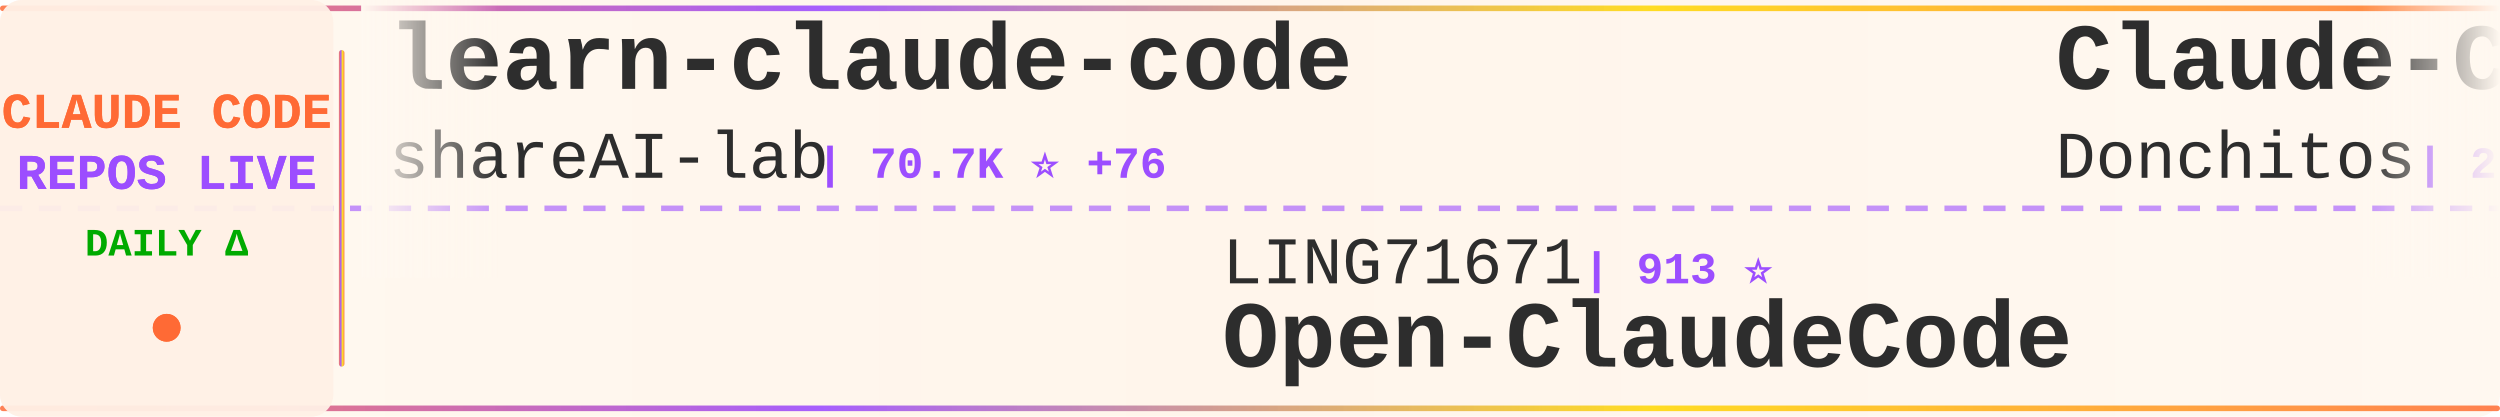
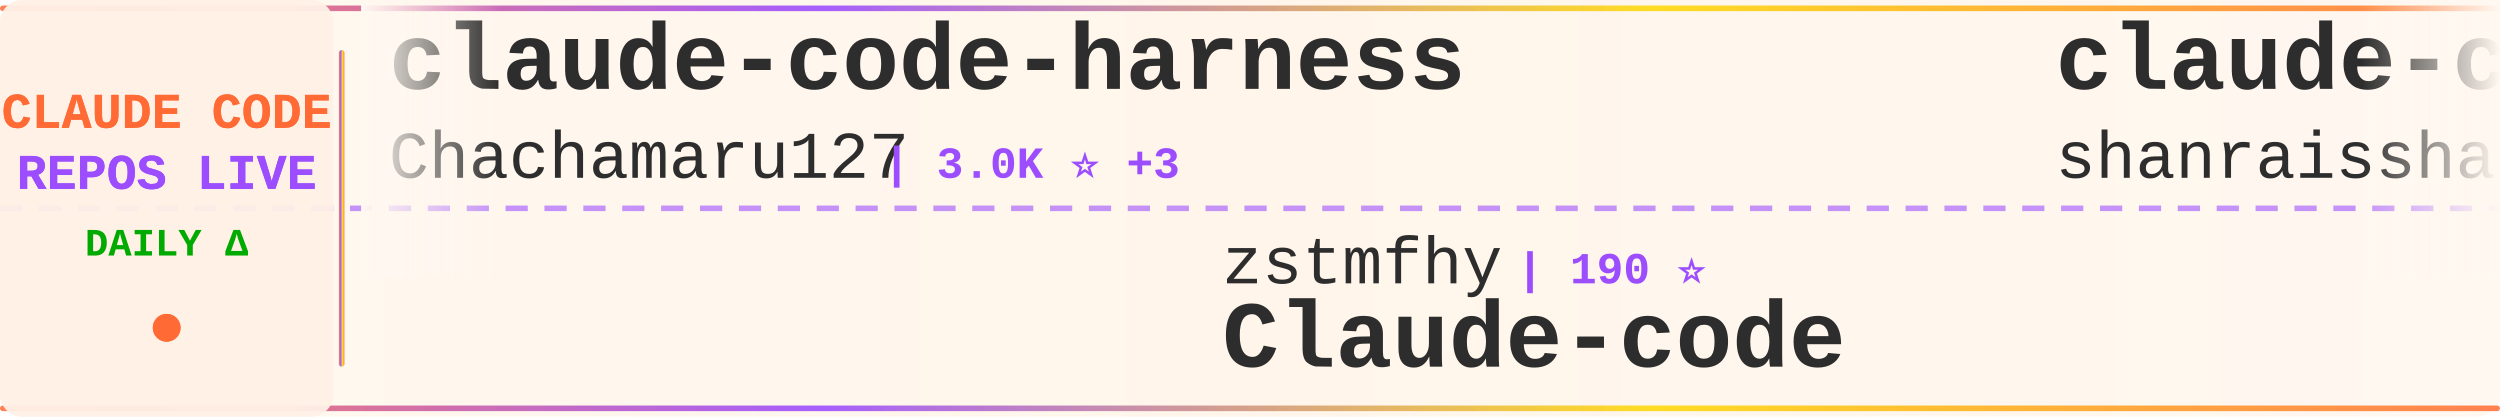
<svg xmlns="http://www.w3.org/2000/svg" width="900" height="150">
  <defs>
    <linearGradient id="tickerBg" x1="0%" y1="0%" x2="100%" y2="0%">
      <stop offset="0%" style="stop-color:#fff8f0;stop-opacity:0.98" />
      <stop offset="50%" style="stop-color:#fff5eb;stop-opacity:1" />
      <stop offset="100%" style="stop-color:#fff8f0;stop-opacity:0.98" />
    </linearGradient>
    <linearGradient id="borderGrad" x1="0%" y1="0%" x2="100%" y2="0%">
      <stop offset="0%" style="stop-color:#FF6B35;stop-opacity:0.85">
        <animate attributeName="stop-opacity" values="0.85;1;0.85" dur="2s" repeatCount="indefinite" />
      </stop>
      <stop offset="33%" style="stop-color:#9C4EFF;stop-opacity:0.9">
        <animate attributeName="stop-opacity" values="0.9;1;0.9" dur="2.2s" repeatCount="indefinite" />
      </stop>
      <stop offset="66%" style="stop-color:#FFD700;stop-opacity:0.85">
        <animate attributeName="stop-opacity" values="0.85;1;0.85" dur="1.8s" repeatCount="indefinite" />
      </stop>
      <stop offset="100%" style="stop-color:#FF6B35;stop-opacity:0.85">
        <animate attributeName="stop-opacity" values="0.85;1;0.85" dur="2s" repeatCount="indefinite" />
      </stop>
    </linearGradient>
    <filter id="textGlow">
      <feGaussianBlur stdDeviation="0.15" result="coloredBlur" />
      <feMerge>
        <feMergeNode in="coloredBlur" />
        <feMergeNode in="SourceGraphic" />
      </feMerge>
    </filter>
    <filter id="metricGlow">
      <feGaussianBlur stdDeviation="0.2" result="coloredBlur" />
      <feMerge>
        <feMergeNode in="coloredBlur" />
        <feMergeNode in="SourceGraphic" />
      </feMerge>
    </filter>
    <linearGradient id="leftFade" x1="0%" y1="0%" x2="100%" y2="0%">
      <stop offset="0%" style="stop-color:#fff8f0;stop-opacity:1" />
      <stop offset="100%" style="stop-color:#fff8f0;stop-opacity:0" />
    </linearGradient>
    <linearGradient id="rightFade" x1="0%" y1="0%" x2="100%" y2="0%">
      <stop offset="0%" style="stop-color:#fff8f0;stop-opacity:0" />
      <stop offset="100%" style="stop-color:#fff8f0;stop-opacity:1" />
    </linearGradient>
  </defs>
  <rect width="900" height="150" fill="url(#tickerBg)" rx="8" />
  <rect x="0" y="2" width="900" height="2" fill="url(#borderGrad)" rx="1" />
  <rect x="0" y="146" width="900" height="2" fill="url(#borderGrad)" rx="1" />
  <line x1="0" y1="75" x2="900" y2="75" stroke="#9C4EFF" stroke-width="2" stroke-dasharray="8 6" opacity="0.6" />
  <rect x="0" y="0" width="120" height="150" fill="#fff0e6" opacity="0.95" rx="8" />
  <text x="60" y="46" font-family="'Courier New', monospace" font-size="18" font-weight="bold" fill="#FF6B35" text-anchor="middle" filter="url(#textGlow)">
    CLAUDE CODE
  </text>
  <text x="60" y="68" font-family="'Courier New', monospace" font-size="18" font-weight="bold" fill="#9C4EFF" text-anchor="middle" filter="url(#textGlow)">
    REPOS LIVE
  </text>
  <text x="60" y="92" font-family="'Courier New', monospace" font-size="14" font-weight="bold" fill="#00aa00" text-anchor="middle">
    DAILY Δ
  </text>
  <circle cx="60" cy="118" r="5" fill="#FF6B35" filter="url(#metricGlow)">
    <animate attributeName="r" values="4;6;4" dur="1.5s" repeatCount="indefinite" />
    <animate attributeName="opacity" values="0.6;1;0.6" dur="1.5s" repeatCount="indefinite" />
  </circle>
  <rect x="122" y="18" width="2" height="114" fill="url(#borderGrad)" rx="1" />
  <clipPath id="tickerClip">
    <rect x="130" y="0" width="770" height="150" />
  </clipPath>
  <g clip-path="url(#tickerClip)">
    <g id="tickerItems">
      <animateTransform attributeName="transform" attributeType="XML" type="translate" from="0 0" to="-3000 0" dur="54s" repeatCount="indefinite" />
      <g transform="translate(0, 0)">
-         <text x="140" y="32" font-family="'Courier New', monospace" font-size="34" font-weight="bold" fill="#2d2d2d">learn-claude-code</text>
-         <text x="140" y="64" font-family="'Courier New', monospace" font-size="24" font-weight="normal" fill="#2d2d2d" opacity="1.0">shareAI-lab</text>
-         <text x="294" y="64" font-family="'Courier New', monospace" font-size="16" font-weight="bold" fill="#9C4EFF"> | 70.7K ⭐ +76</text>
+         <text x="140" y="32" font-family="'Courier New', monospace" font-size="34" font-weight="bold" fill="#2d2d2d">claude-code-harness</text>
+         <text x="140" y="64" font-family="'Courier New', monospace" font-size="24" font-weight="normal" fill="#2d2d2d" opacity="1.0">Chachamaru127</text>
+         <text x="318" y="64" font-family="'Courier New', monospace" font-size="16" font-weight="bold" fill="#9C4EFF"> | 3.0K ⭐ +3</text>
      </g>
      <g transform="translate(300, 0)">
-         <text x="140" y="102" font-family="'Courier New', monospace" font-size="24" font-weight="normal" fill="#2d2d2d" opacity="1.0">LING71671</text>
-         <text x="270" y="102" font-family="'Courier New', monospace" font-size="16" font-weight="bold" fill="#9C4EFF"> | 913 ⭐</text>
-         <text x="140" y="132" font-family="'Courier New', monospace" font-size="34" font-weight="bold" fill="#2d2d2d">Open-ClaudeCode</text>
+         <text x="140" y="102" font-family="'Courier New', monospace" font-size="24" font-weight="normal" fill="#2d2d2d" opacity="1.0">zstmfhy</text>
+         <text x="246" y="102" font-family="'Courier New', monospace" font-size="16" font-weight="bold" fill="#9C4EFF"> | 190 ⭐</text>
+         <text x="140" y="132" font-family="'Courier New', monospace" font-size="34" font-weight="bold" fill="#2d2d2d">Claude-code</text>
      </g>
      <g transform="translate(600, 0)">
-         <text x="140" y="32" font-family="'Courier New', monospace" font-size="34" font-weight="bold" fill="#2d2d2d">Claude-Code-Game-Studios</text>
-         <text x="140" y="64" font-family="'Courier New', monospace" font-size="24" font-weight="normal" fill="#2d2d2d" opacity="1.0">Donchitos</text>
-         <text x="270" y="64" font-family="'Courier New', monospace" font-size="16" font-weight="bold" fill="#9C4EFF"> | 22.9K ⭐ +48</text>
+         <text x="140" y="32" font-family="'Courier New', monospace" font-size="34" font-weight="bold" fill="#2d2d2d">claude-code-best-practic...</text>
+         <text x="140" y="64" font-family="'Courier New', monospace" font-size="24" font-weight="normal" fill="#2d2d2d" opacity="1.0">shanraisshan</text>
+         <text x="306" y="64" font-family="'Courier New', monospace" font-size="16" font-weight="bold" fill="#9C4EFF"> | 62.5K ⭐ +42</text>
      </g>
      <g transform="translate(900, 0)">
-         <text x="140" y="102" font-family="'Courier New', monospace" font-size="24" font-weight="normal" fill="#2d2d2d" opacity="1.0">FlorianBruniaux</text>
-         <text x="342" y="102" font-family="'Courier New', monospace" font-size="16" font-weight="bold" fill="#9C4EFF"> | 5.4K ⭐ +10</text>
-         <text x="140" y="132" font-family="'Courier New', monospace" font-size="34" font-weight="bold" fill="#2d2d2d">claude-code-ultimate-gui...</text>
+         <text x="140" y="102" font-family="'Courier New', monospace" font-size="24" font-weight="normal" fill="#2d2d2d" opacity="1.0">anthropics</text>
+         <text x="282" y="102" font-family="'Courier New', monospace" font-size="16" font-weight="bold" fill="#9C4EFF"> | 160.4K ⭐ +241</text>
+         <text x="140" y="132" font-family="'Courier New', monospace" font-size="34" font-weight="bold" fill="#2d2d2d">skills</text>
      </g>
      <g transform="translate(1200, 0)">
-         <text x="140" y="32" font-family="'Courier New', monospace" font-size="34" font-weight="bold" fill="#2d2d2d">ralph-claude-code</text>
-         <text x="140" y="64" font-family="'Courier New', monospace" font-size="24" font-weight="normal" fill="#2d2d2d" opacity="1.0">frankbria</text>
-         <text x="270" y="64" font-family="'Courier New', monospace" font-size="16" font-weight="bold" fill="#9C4EFF"> | 9.5K ⭐ +3</text>
+         <text x="140" y="32" font-family="'Courier New', monospace" font-size="34" font-weight="bold" fill="#2d2d2d">claude-code-prompts</text>
+         <text x="140" y="64" font-family="'Courier New', monospace" font-size="24" font-weight="normal" fill="#2d2d2d" opacity="1.0">repowise-dev</text>
+         <text x="306" y="64" font-family="'Courier New', monospace" font-size="16" font-weight="bold" fill="#9C4EFF"> | 1.2K ⭐ +2</text>
      </g>
      <g transform="translate(1500, 0)">
-         <text x="140" y="102" font-family="'Courier New', monospace" font-size="24" font-weight="normal" fill="#2d2d2d" opacity="1.0">Pimzino</text>
-         <text x="246" y="102" font-family="'Courier New', monospace" font-size="16" font-weight="bold" fill="#9C4EFF"> | 3.8K ⭐ +1</text>
-         <text x="140" y="132" font-family="'Courier New', monospace" font-size="34" font-weight="bold" fill="#2d2d2d">claude-code-spec-workflo...</text>
+         <text x="140" y="102" font-family="'Courier New', monospace" font-size="24" font-weight="normal" fill="#2d2d2d" opacity="1.0">VILA-Lab</text>
+         <text x="258" y="102" font-family="'Courier New', monospace" font-size="16" font-weight="bold" fill="#9C4EFF"> | 1.9K ⭐ +21</text>
+         <text x="140" y="132" font-family="'Courier New', monospace" font-size="34" font-weight="bold" fill="#2d2d2d">Dive-into-Claude-Code</text>
      </g>
      <g transform="translate(1800, 0)">
-         <text x="140" y="32" font-family="'Courier New', monospace" font-size="34" font-weight="bold" fill="#2d2d2d">claude-code-proxy</text>
-         <text x="140" y="64" font-family="'Courier New', monospace" font-size="24" font-weight="normal" fill="#2d2d2d" opacity="1.0">fuergaosi233</text>
-         <text x="306" y="64" font-family="'Courier New', monospace" font-size="16" font-weight="bold" fill="#9C4EFF"> | 2.7K ⭐ +3</text>
+         <text x="140" y="32" font-family="'Courier New', monospace" font-size="34" font-weight="bold" fill="#2d2d2d">andrej-karpathy-skills</text>
+         <text x="140" y="64" font-family="'Courier New', monospace" font-size="24" font-weight="normal" fill="#2d2d2d" opacity="1.0">multica-ai</text>
+         <text x="282" y="64" font-family="'Courier New', monospace" font-size="16" font-weight="bold" fill="#9C4EFF"> | 191.0K ⭐ +337</text>
      </g>
      <g transform="translate(2100, 0)">
-         <text x="140" y="102" font-family="'Courier New', monospace" font-size="24" font-weight="normal" fill="#2d2d2d" opacity="1.0">feiskyer</text>
-         <text x="258" y="102" font-family="'Courier New', monospace" font-size="16" font-weight="bold" fill="#9C4EFF"> | 1.6K ⭐</text>
-         <text x="140" y="132" font-family="'Courier New', monospace" font-size="34" font-weight="bold" fill="#2d2d2d">claude-code-settings</text>
+         <text x="140" y="102" font-family="'Courier New', monospace" font-size="24" font-weight="normal" fill="#2d2d2d" opacity="1.0">Yeachan-Heo</text>
+         <text x="294" y="102" font-family="'Courier New', monospace" font-size="16" font-weight="bold" fill="#9C4EFF"> | 37.7K ⭐ +33</text>
+         <text x="140" y="132" font-family="'Courier New', monospace" font-size="34" font-weight="bold" fill="#2d2d2d">oh-my-claudecode</text>
      </g>
      <g transform="translate(2400, 0)">
-         <text x="140" y="32" font-family="'Courier New', monospace" font-size="34" font-weight="bold" fill="#2d2d2d">ClaudeCodeAgents</text>
-         <text x="140" y="64" font-family="'Courier New', monospace" font-size="24" font-weight="normal" fill="#2d2d2d" opacity="1.0">darcyegb</text>
-         <text x="258" y="64" font-family="'Courier New', monospace" font-size="16" font-weight="bold" fill="#9C4EFF"> | 746 ⭐ +2</text>
+         <text x="140" y="32" font-family="'Courier New', monospace" font-size="34" font-weight="bold" fill="#2d2d2d">claude-code-hooks-master...</text>
+         <text x="140" y="64" font-family="'Courier New', monospace" font-size="24" font-weight="normal" fill="#2d2d2d" opacity="1.0">disler</text>
+         <text x="234" y="64" font-family="'Courier New', monospace" font-size="16" font-weight="bold" fill="#9C4EFF"> | 3.8K ⭐ +2</text>
      </g>
      <g transform="translate(2700, 0)">
-         <text x="140" y="102" font-family="'Courier New', monospace" font-size="24" font-weight="normal" fill="#2d2d2d" opacity="1.0">centminmod</text>
-         <text x="282" y="102" font-family="'Courier New', monospace" font-size="16" font-weight="bold" fill="#9C4EFF"> | 2.5K ⭐ +4</text>
-         <text x="140" y="132" font-family="'Courier New', monospace" font-size="34" font-weight="bold" fill="#2d2d2d">my-claude-code-setup</text>
+         <text x="140" y="102" font-family="'Courier New', monospace" font-size="24" font-weight="normal" fill="#2d2d2d" opacity="1.0">KPR111</text>
+         <text x="234" y="102" font-family="'Courier New', monospace" font-size="16" font-weight="bold" fill="#9C4EFF"> | 18 ⭐</text>
+         <text x="140" y="132" font-family="'Courier New', monospace" font-size="34" font-weight="bold" fill="#2d2d2d">Claude-Code</text>
      </g>
      <g transform="translate(3000, 0)">
-         <text x="140" y="32" font-family="'Courier New', monospace" font-size="34" font-weight="bold" fill="#2d2d2d">learn-claude-code</text>
-         <text x="140" y="64" font-family="'Courier New', monospace" font-size="24" font-weight="normal" fill="#2d2d2d" opacity="1.0">shareAI-lab</text>
-         <text x="294" y="64" font-family="'Courier New', monospace" font-size="16" font-weight="bold" fill="#9C4EFF"> | 70.7K ⭐ +76</text>
+         <text x="140" y="32" font-family="'Courier New', monospace" font-size="34" font-weight="bold" fill="#2d2d2d">claude-code-harness</text>
+         <text x="140" y="64" font-family="'Courier New', monospace" font-size="24" font-weight="normal" fill="#2d2d2d" opacity="1.0">Chachamaru127</text>
+         <text x="318" y="64" font-family="'Courier New', monospace" font-size="16" font-weight="bold" fill="#9C4EFF"> | 3.0K ⭐ +3</text>
      </g>
      <g transform="translate(3300, 0)">
-         <text x="140" y="102" font-family="'Courier New', monospace" font-size="24" font-weight="normal" fill="#2d2d2d" opacity="1.0">LING71671</text>
-         <text x="270" y="102" font-family="'Courier New', monospace" font-size="16" font-weight="bold" fill="#9C4EFF"> | 913 ⭐</text>
-         <text x="140" y="132" font-family="'Courier New', monospace" font-size="34" font-weight="bold" fill="#2d2d2d">Open-ClaudeCode</text>
+         <text x="140" y="102" font-family="'Courier New', monospace" font-size="24" font-weight="normal" fill="#2d2d2d" opacity="1.0">zstmfhy</text>
+         <text x="246" y="102" font-family="'Courier New', monospace" font-size="16" font-weight="bold" fill="#9C4EFF"> | 190 ⭐</text>
+         <text x="140" y="132" font-family="'Courier New', monospace" font-size="34" font-weight="bold" fill="#2d2d2d">Claude-code</text>
      </g>
      <g transform="translate(3600, 0)">
-         <text x="140" y="32" font-family="'Courier New', monospace" font-size="34" font-weight="bold" fill="#2d2d2d">Claude-Code-Game-Studios</text>
-         <text x="140" y="64" font-family="'Courier New', monospace" font-size="24" font-weight="normal" fill="#2d2d2d" opacity="1.0">Donchitos</text>
-         <text x="270" y="64" font-family="'Courier New', monospace" font-size="16" font-weight="bold" fill="#9C4EFF"> | 22.9K ⭐ +48</text>
+         <text x="140" y="32" font-family="'Courier New', monospace" font-size="34" font-weight="bold" fill="#2d2d2d">claude-code-best-practic...</text>
+         <text x="140" y="64" font-family="'Courier New', monospace" font-size="24" font-weight="normal" fill="#2d2d2d" opacity="1.0">shanraisshan</text>
+         <text x="306" y="64" font-family="'Courier New', monospace" font-size="16" font-weight="bold" fill="#9C4EFF"> | 62.5K ⭐ +42</text>
      </g>
      <g transform="translate(3900, 0)">
-         <text x="140" y="102" font-family="'Courier New', monospace" font-size="24" font-weight="normal" fill="#2d2d2d" opacity="1.0">FlorianBruniaux</text>
-         <text x="342" y="102" font-family="'Courier New', monospace" font-size="16" font-weight="bold" fill="#9C4EFF"> | 5.4K ⭐ +10</text>
-         <text x="140" y="132" font-family="'Courier New', monospace" font-size="34" font-weight="bold" fill="#2d2d2d">claude-code-ultimate-gui...</text>
+         <text x="140" y="102" font-family="'Courier New', monospace" font-size="24" font-weight="normal" fill="#2d2d2d" opacity="1.0">anthropics</text>
+         <text x="282" y="102" font-family="'Courier New', monospace" font-size="16" font-weight="bold" fill="#9C4EFF"> | 160.4K ⭐ +241</text>
+         <text x="140" y="132" font-family="'Courier New', monospace" font-size="34" font-weight="bold" fill="#2d2d2d">skills</text>
      </g>
    </g>
  </g>
  <rect x="130" y="0" width="50" height="100" fill="url(#leftFade)" />
  <rect x="850" y="0" width="50" height="100" fill="url(#rightFade)" />
</svg>
